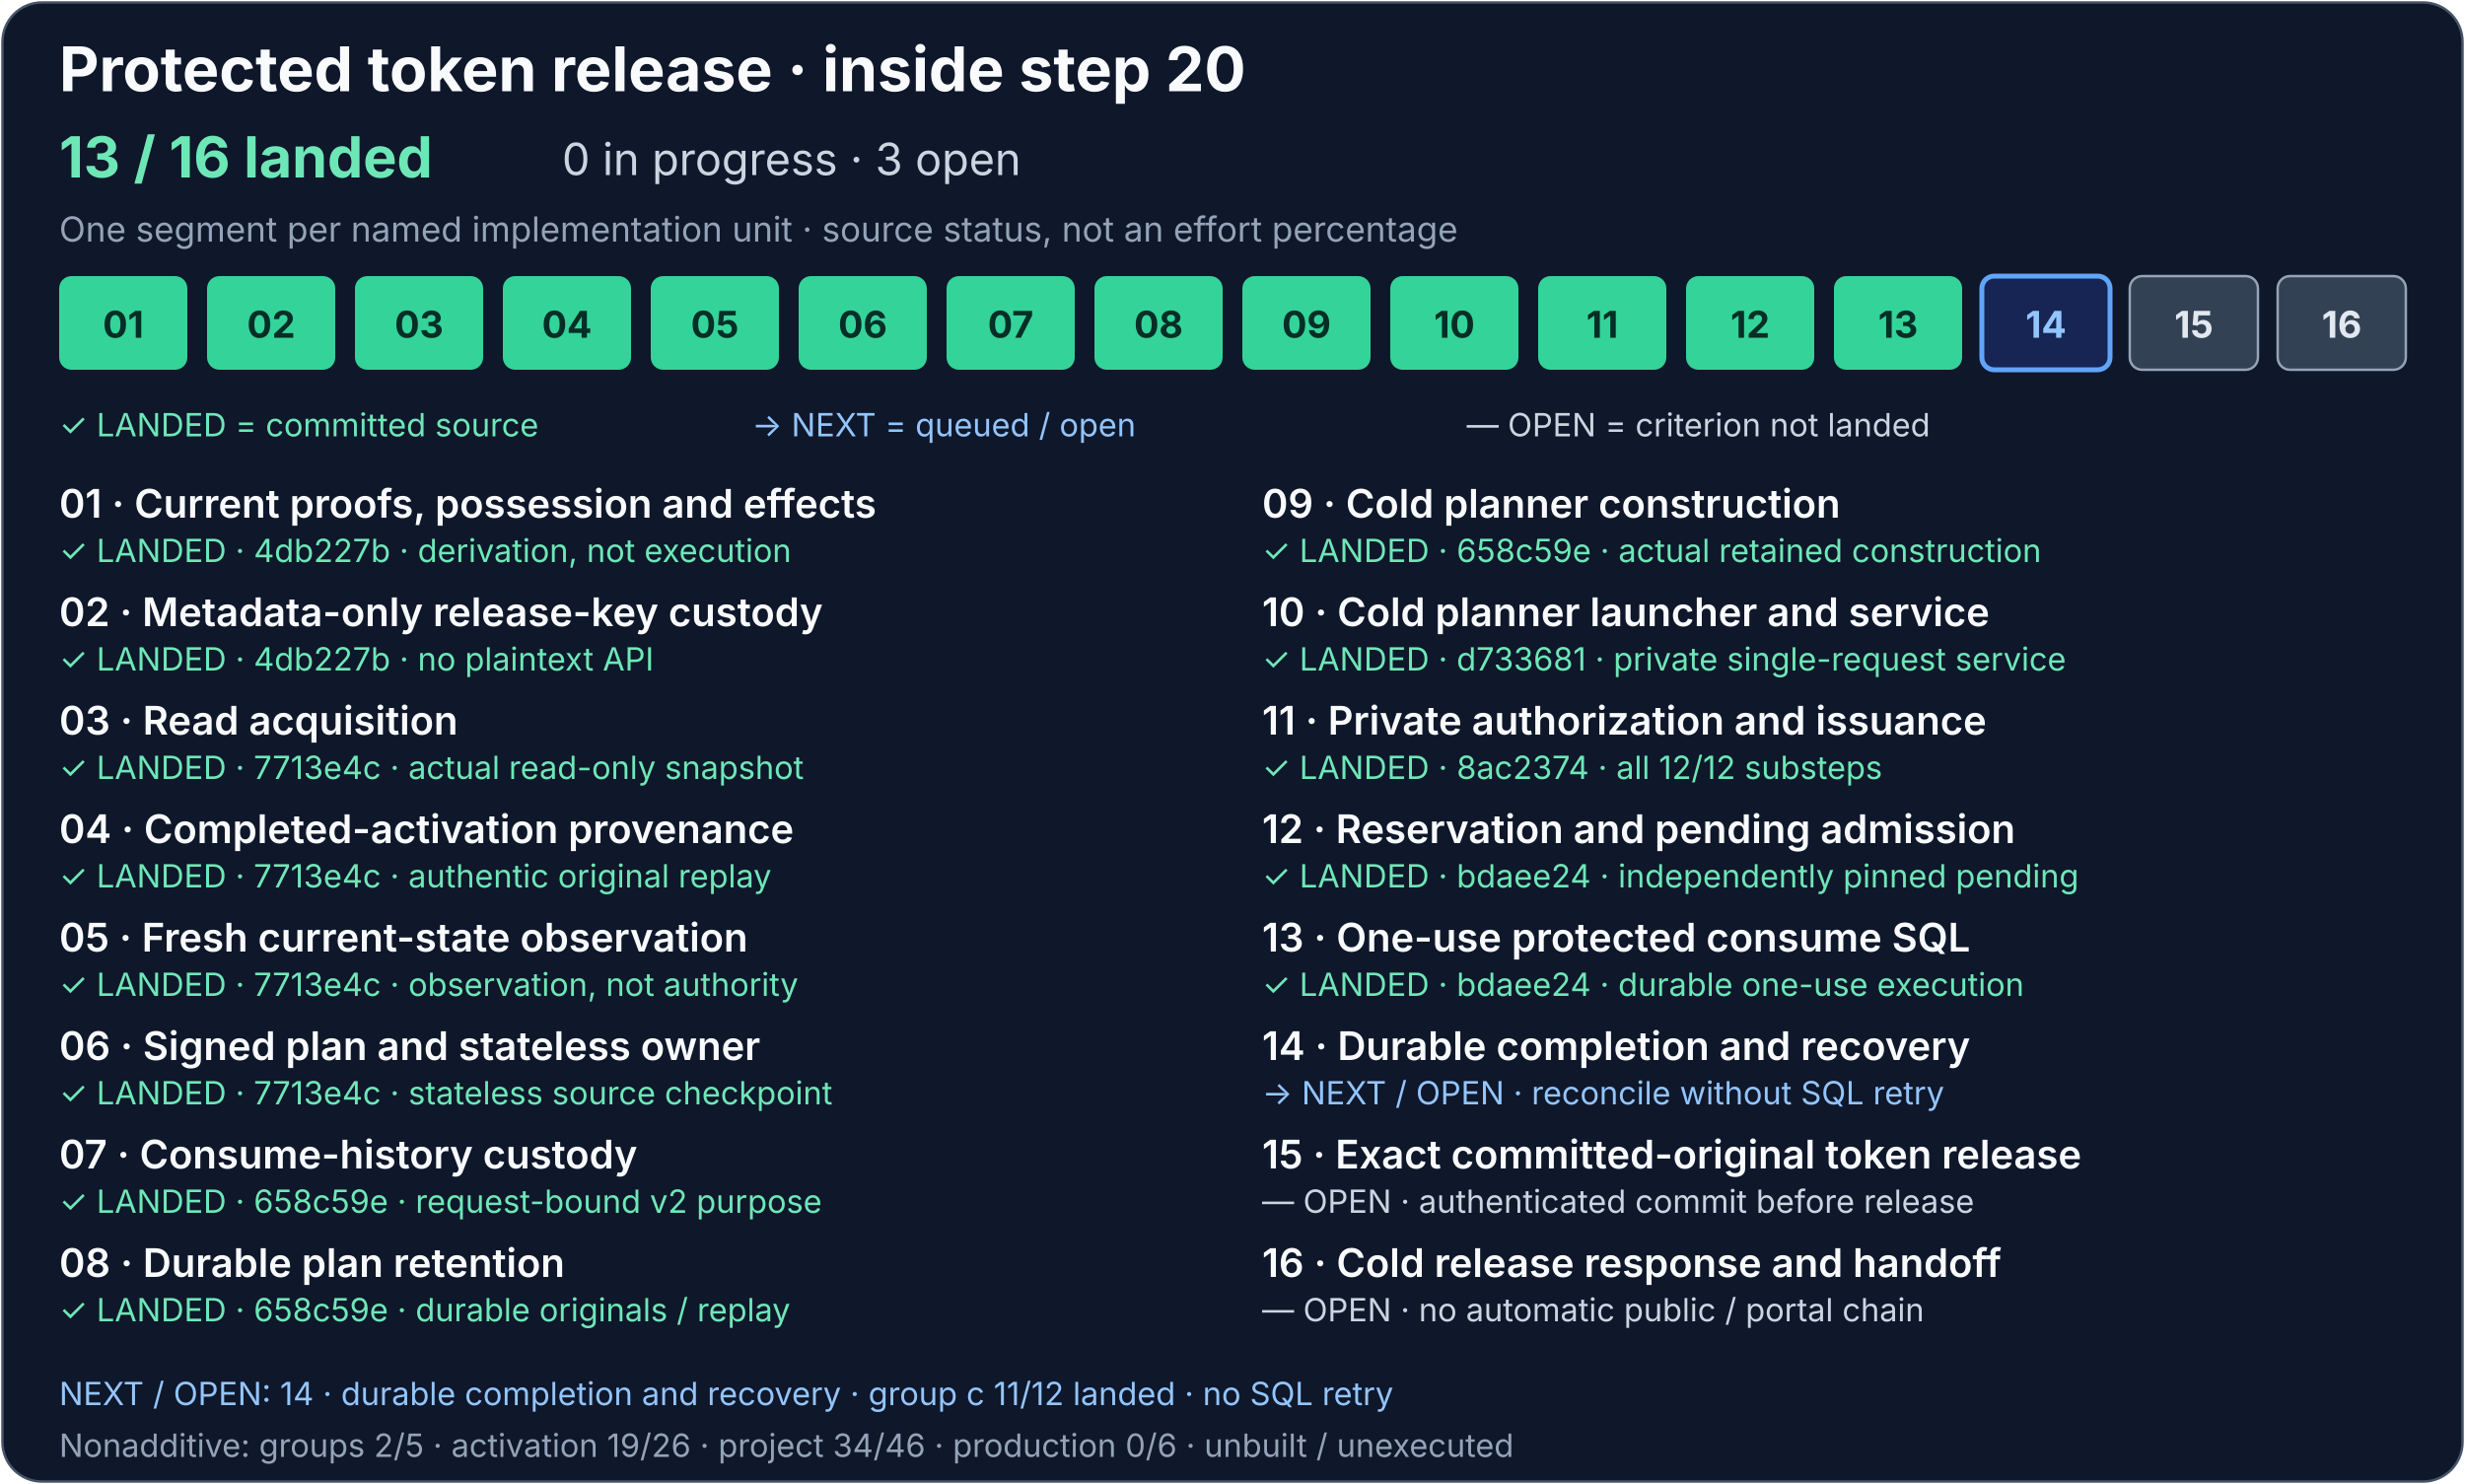
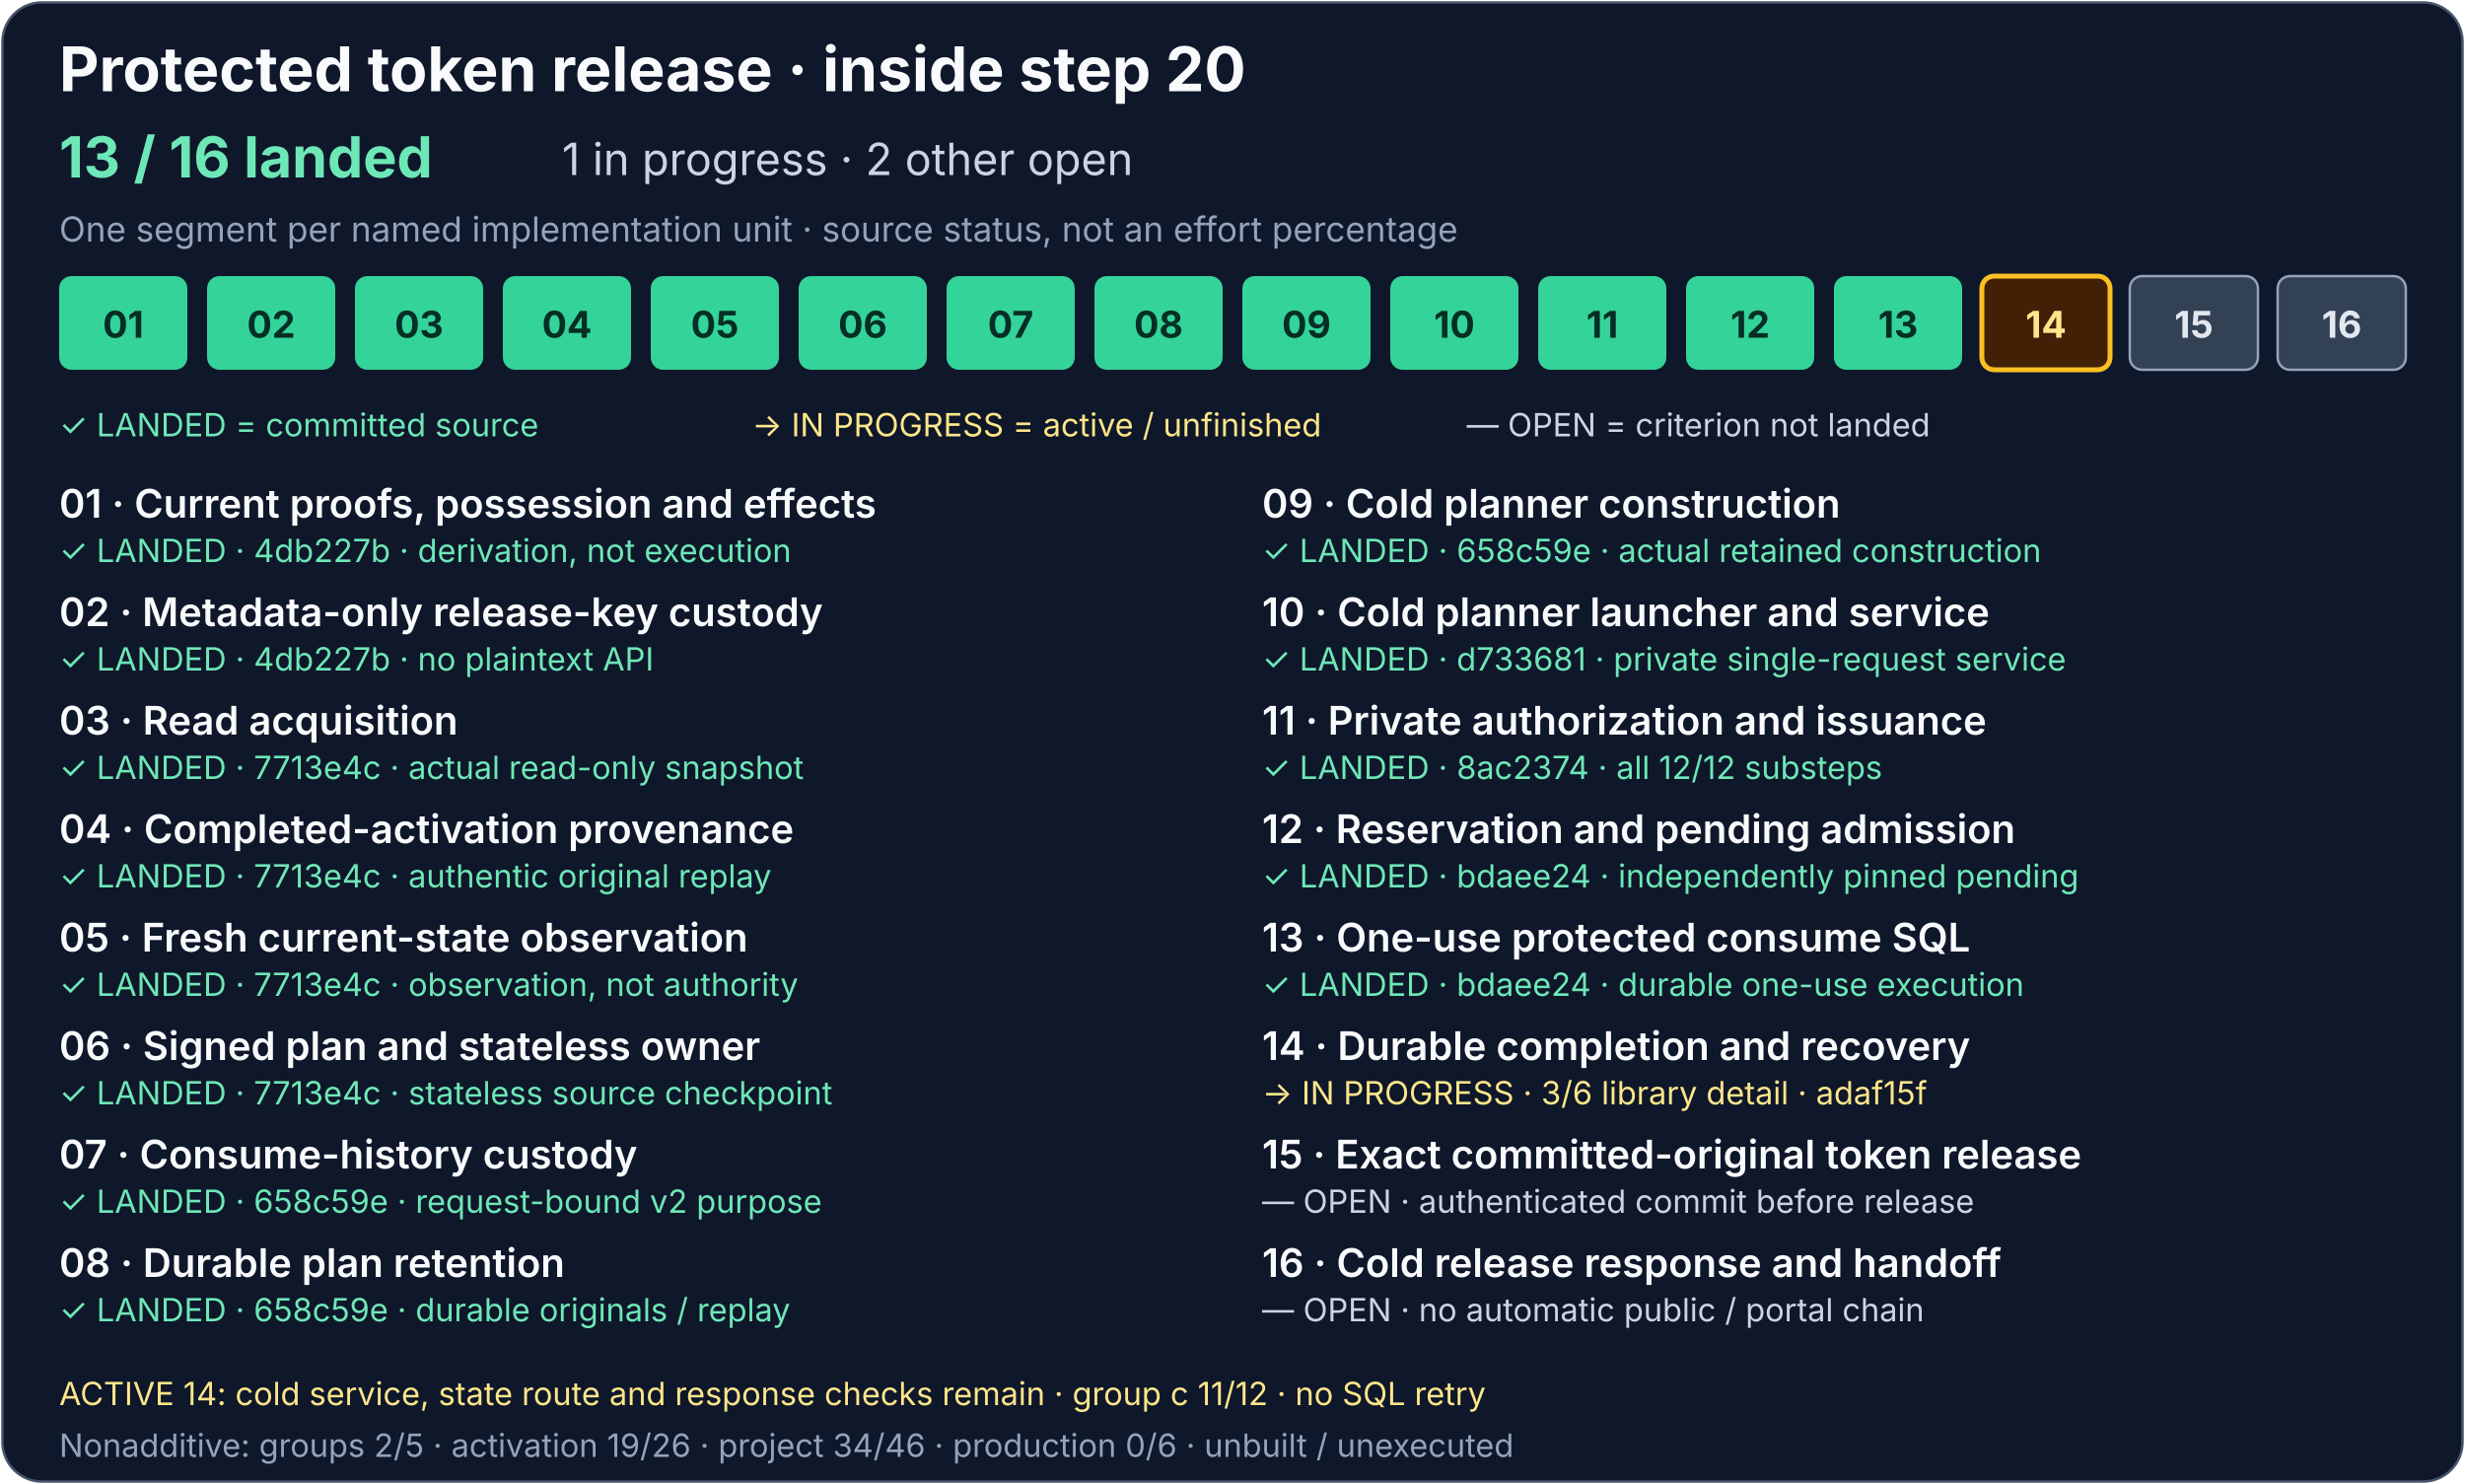
<svg xmlns="http://www.w3.org/2000/svg" width="1000" height="602" viewBox="0 0 1000 602" role="img" aria-labelledby="release-title release-description">
  <rect x="1" y="1" width="998" height="600" rx="16" fill="#0f172a" stroke="#475569" />
  <g font-family="system-ui, -apple-system, Segoe UI, sans-serif">
    <text x="24" y="37" fill="#f8fafc" font-size="25" font-weight="700">Protected token release · inside step 20</text>
    <text x="24" y="72" fill="#6ee7b7" font-size="23" font-weight="700">13 / 16 landed</text>
-     <text x="228" y="71" fill="#cbd5e1" font-size="18">0 in progress · 3 open</text>
+     <text x="228" y="71" fill="#cbd5e1" font-size="18">1 in progress · 2 other open</text>
    <text x="24" y="98" fill="#94a3b8" font-size="14">One segment per named implementation unit · source status, not an effort percentage</text>
    <g fill="#34d399">
      <rect x="24" y="112" width="52" height="38" rx="5" />
      <rect x="84" y="112" width="52" height="38" rx="5" />
      <rect x="144" y="112" width="52" height="38" rx="5" />
      <rect x="204" y="112" width="52" height="38" rx="5" />
      <rect x="264" y="112" width="52" height="38" rx="5" />
      <rect x="324" y="112" width="52" height="38" rx="5" />
    </g>
    <g fill="#34d399">
      <rect x="384" y="112" width="52" height="38" rx="5" />
      <rect x="444" y="112" width="52" height="38" rx="5" />
      <rect x="504" y="112" width="52" height="38" rx="5" />
      <rect x="564" y="112" width="52" height="38" rx="5" />
    </g>
    <g fill="#334155" stroke="#94a3b8">
      <rect x="624" y="112" width="52" height="38" rx="5" fill="#34d399" stroke="none" />
      <rect x="684" y="112" width="52" height="38" rx="5" fill="#34d399" stroke="none" />
      <rect x="744" y="112" width="52" height="38" rx="5" fill="#34d399" stroke="none" />
-       <rect x="804" y="112" width="52" height="38" rx="5" fill="#172554" stroke="#60a5fa" stroke-width="2" />
+       <a href="../production-status.md#consume-completion-and-recovery-detail">
+         <rect x="804" y="112" width="52" height="38" rx="5" fill="#422006" stroke="#fbbf24" stroke-width="2" />
+       </a>
      <rect x="864" y="112" width="52" height="38" rx="5" />
      <rect x="924" y="112" width="52" height="38" rx="5" />
    </g>
    <g font-size="15" font-weight="700" text-anchor="middle">
      <g fill="#052e26">
        <text x="50" y="137">01</text>
        <text x="110" y="137">02</text>
        <text x="170" y="137">03</text>
        <text x="230" y="137">04</text>
        <text x="290" y="137">05</text>
        <text x="350" y="137">06</text>
      </g>
      <g fill="#052e26">
        <text x="410" y="137">07</text>
        <text x="470" y="137">08</text>
        <text x="530" y="137">09</text>
        <text x="590" y="137">10</text>
      </g>
      <g fill="#e2e8f0">
        <text x="650" y="137" fill="#052e26">11</text>
        <text x="710" y="137" fill="#052e26">12</text>
        <text x="770" y="137" fill="#052e26">13</text>
-         <text x="830" y="137" fill="#93c5fd">14</text>
+         <text x="830" y="137" fill="#fde68a">14</text>
        <text x="890" y="137">15</text>
        <text x="950" y="137">16</text>
      </g>
    </g>
    <text x="24" y="177" fill="#6ee7b7" font-size="13">✓ LANDED = committed source</text>
-     <text x="305" y="177" fill="#93c5fd" font-size="13">→ NEXT = queued / open</text>
+     <text x="305" y="177" fill="#fde68a" font-size="13">→ IN PROGRESS = active / unfinished</text>
    <text x="595" y="177" fill="#cbd5e1" font-size="13">— OPEN = criterion not landed</text>
    <g fill="#f8fafc" font-size="16" font-weight="600">
      <text x="24" y="210">01 · Current proofs, possession and effects</text>
      <text x="24" y="254">02 · Metadata-only release-key custody</text>
      <text x="24" y="298">03 · Read acquisition</text>
      <text x="24" y="342">04 · Completed-activation provenance</text>
      <text x="24" y="386">05 · Fresh current-state observation</text>
      <text x="24" y="430">06 · Signed plan and stateless owner</text>
      <text x="24" y="474">07 · Consume-history custody</text>
      <text x="24" y="518">08 · Durable plan retention</text>
      <text x="512" y="210">09 · Cold planner construction</text>
      <text x="512" y="254">10 · Cold planner launcher and service</text>
      <text x="512" y="298">11 · Private authorization and issuance</text>
      <text x="512" y="342">12 · Reservation and pending admission</text>
      <text x="512" y="386">13 · One-use protected consume SQL</text>
      <text x="512" y="430">14 · Durable completion and recovery</text>
      <text x="512" y="474">15 · Exact committed-original token release</text>
      <text x="512" y="518">16 · Cold release response and handoff</text>
    </g>
    <g font-size="13">
      <g fill="#6ee7b7">
        <text x="24" y="228">✓ LANDED · 4db227b · derivation, not execution</text>
        <text x="24" y="272">✓ LANDED · 4db227b · no plaintext API</text>
        <text x="24" y="316">✓ LANDED · 7713e4c · actual read-only snapshot</text>
        <text x="24" y="360">✓ LANDED · 7713e4c · authentic original replay</text>
        <text x="24" y="404">✓ LANDED · 7713e4c · observation, not authority</text>
        <text x="24" y="448">✓ LANDED · 7713e4c · stateless source checkpoint</text>
      </g>
      <g fill="#6ee7b7">
        <text x="24" y="492">✓ LANDED · 658c59e · request-bound v2 purpose</text>
        <text x="24" y="536">✓ LANDED · 658c59e · durable originals / replay</text>
        <text x="512" y="228">✓ LANDED · 658c59e · actual retained construction</text>
        <text x="512" y="272">✓ LANDED · d733681 · private single-request service</text>
      </g>
      <g fill="#cbd5e1">
        <text x="512" y="316" fill="#6ee7b7">✓ LANDED · 8ac2374 · all 12/12 substeps</text>
        <text x="512" y="360" fill="#6ee7b7">✓ LANDED · bdaee24 · independently pinned pending</text>
        <text x="512" y="404" fill="#6ee7b7">✓ LANDED · bdaee24 · durable one-use execution</text>
-         <text x="512" y="448" fill="#93c5fd">→ NEXT / OPEN · reconcile without SQL retry</text>
+         <a href="../production-status.md#consume-completion-and-recovery-detail">
+           <text x="512" y="448" fill="#fde68a">→ IN PROGRESS · 3/6 library detail · adaf15f</text>
+         </a>
        <text x="512" y="492">— OPEN · authenticated commit before release</text>
        <text x="512" y="536">— OPEN · no automatic public / portal chain</text>
      </g>
    </g>
-     <text x="24" y="570" fill="#93c5fd" font-size="13">NEXT / OPEN: 14 · durable completion and recovery · group c 11/12 landed · no SQL retry</text>
+     <text x="24" y="570" fill="#fde68a" font-size="13">ACTIVE 14: cold service, state route and response checks remain · group c 11/12 · no SQL retry</text>
    <text x="24" y="591" fill="#94a3b8" font-size="13">Nonadditive: groups 2/5 · activation 19/26 · project 34/46 · production 0/6 · unbuilt / unexecuted</text>
  </g>
</svg>
